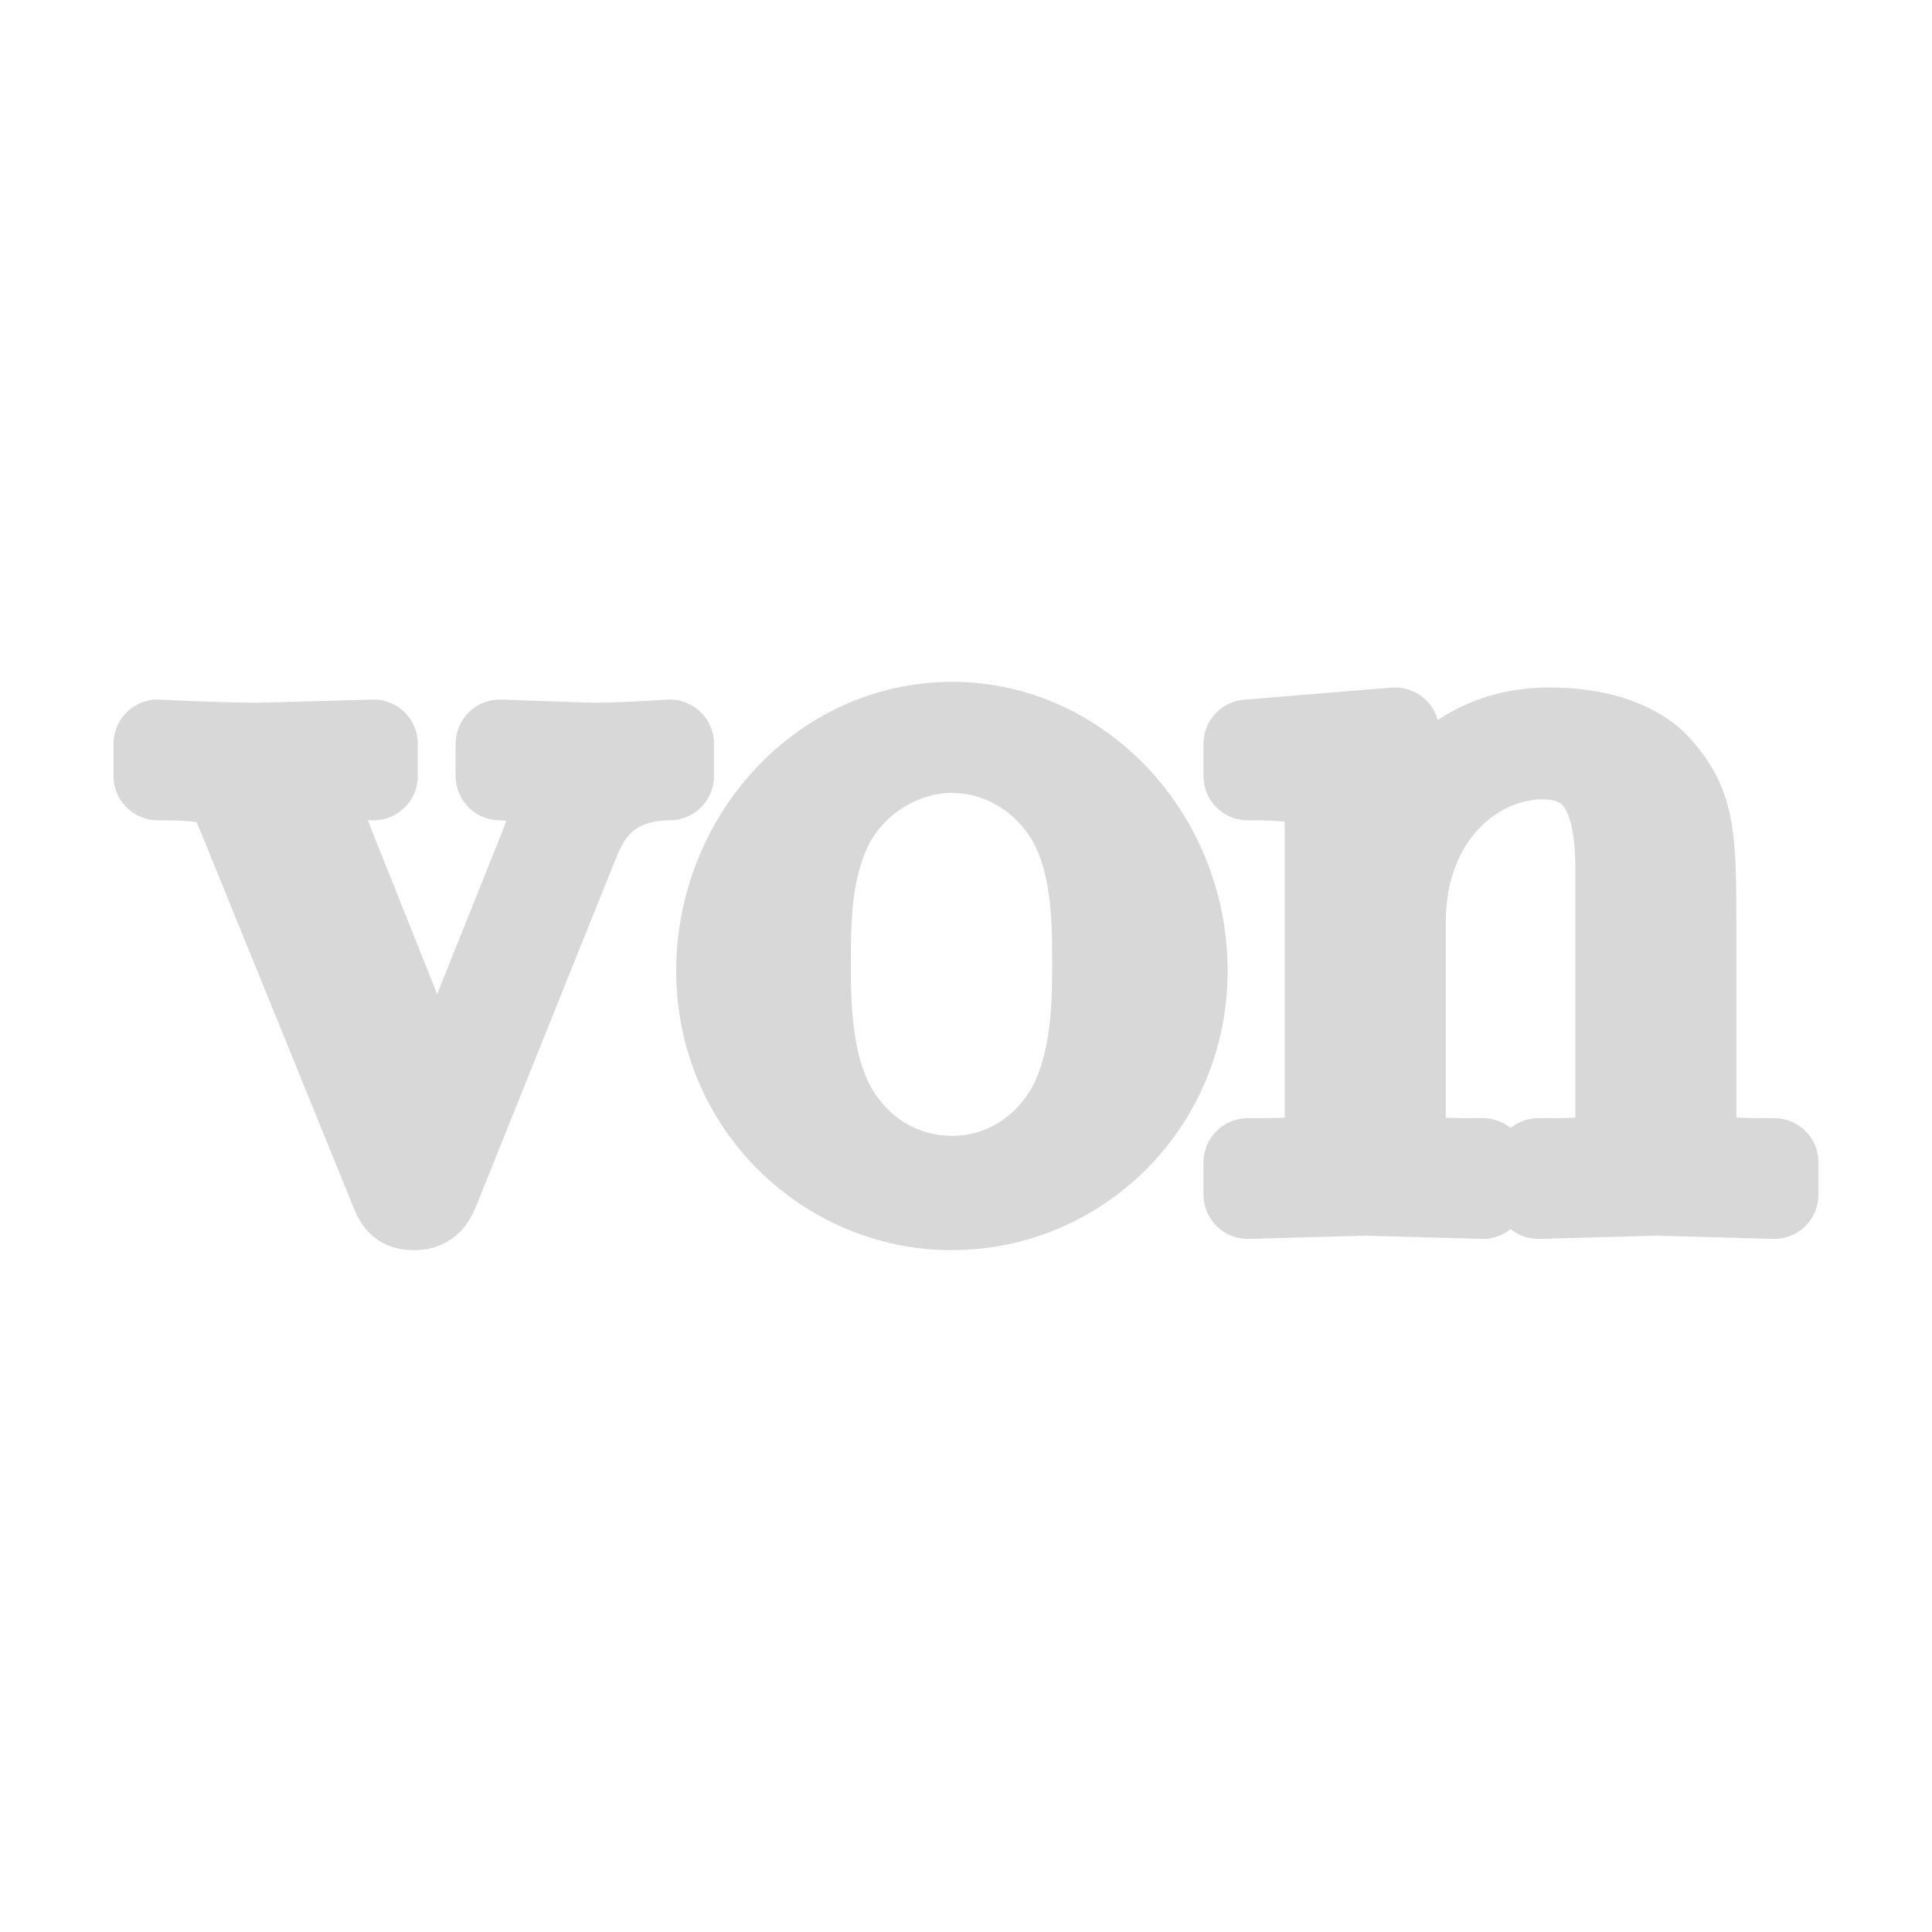
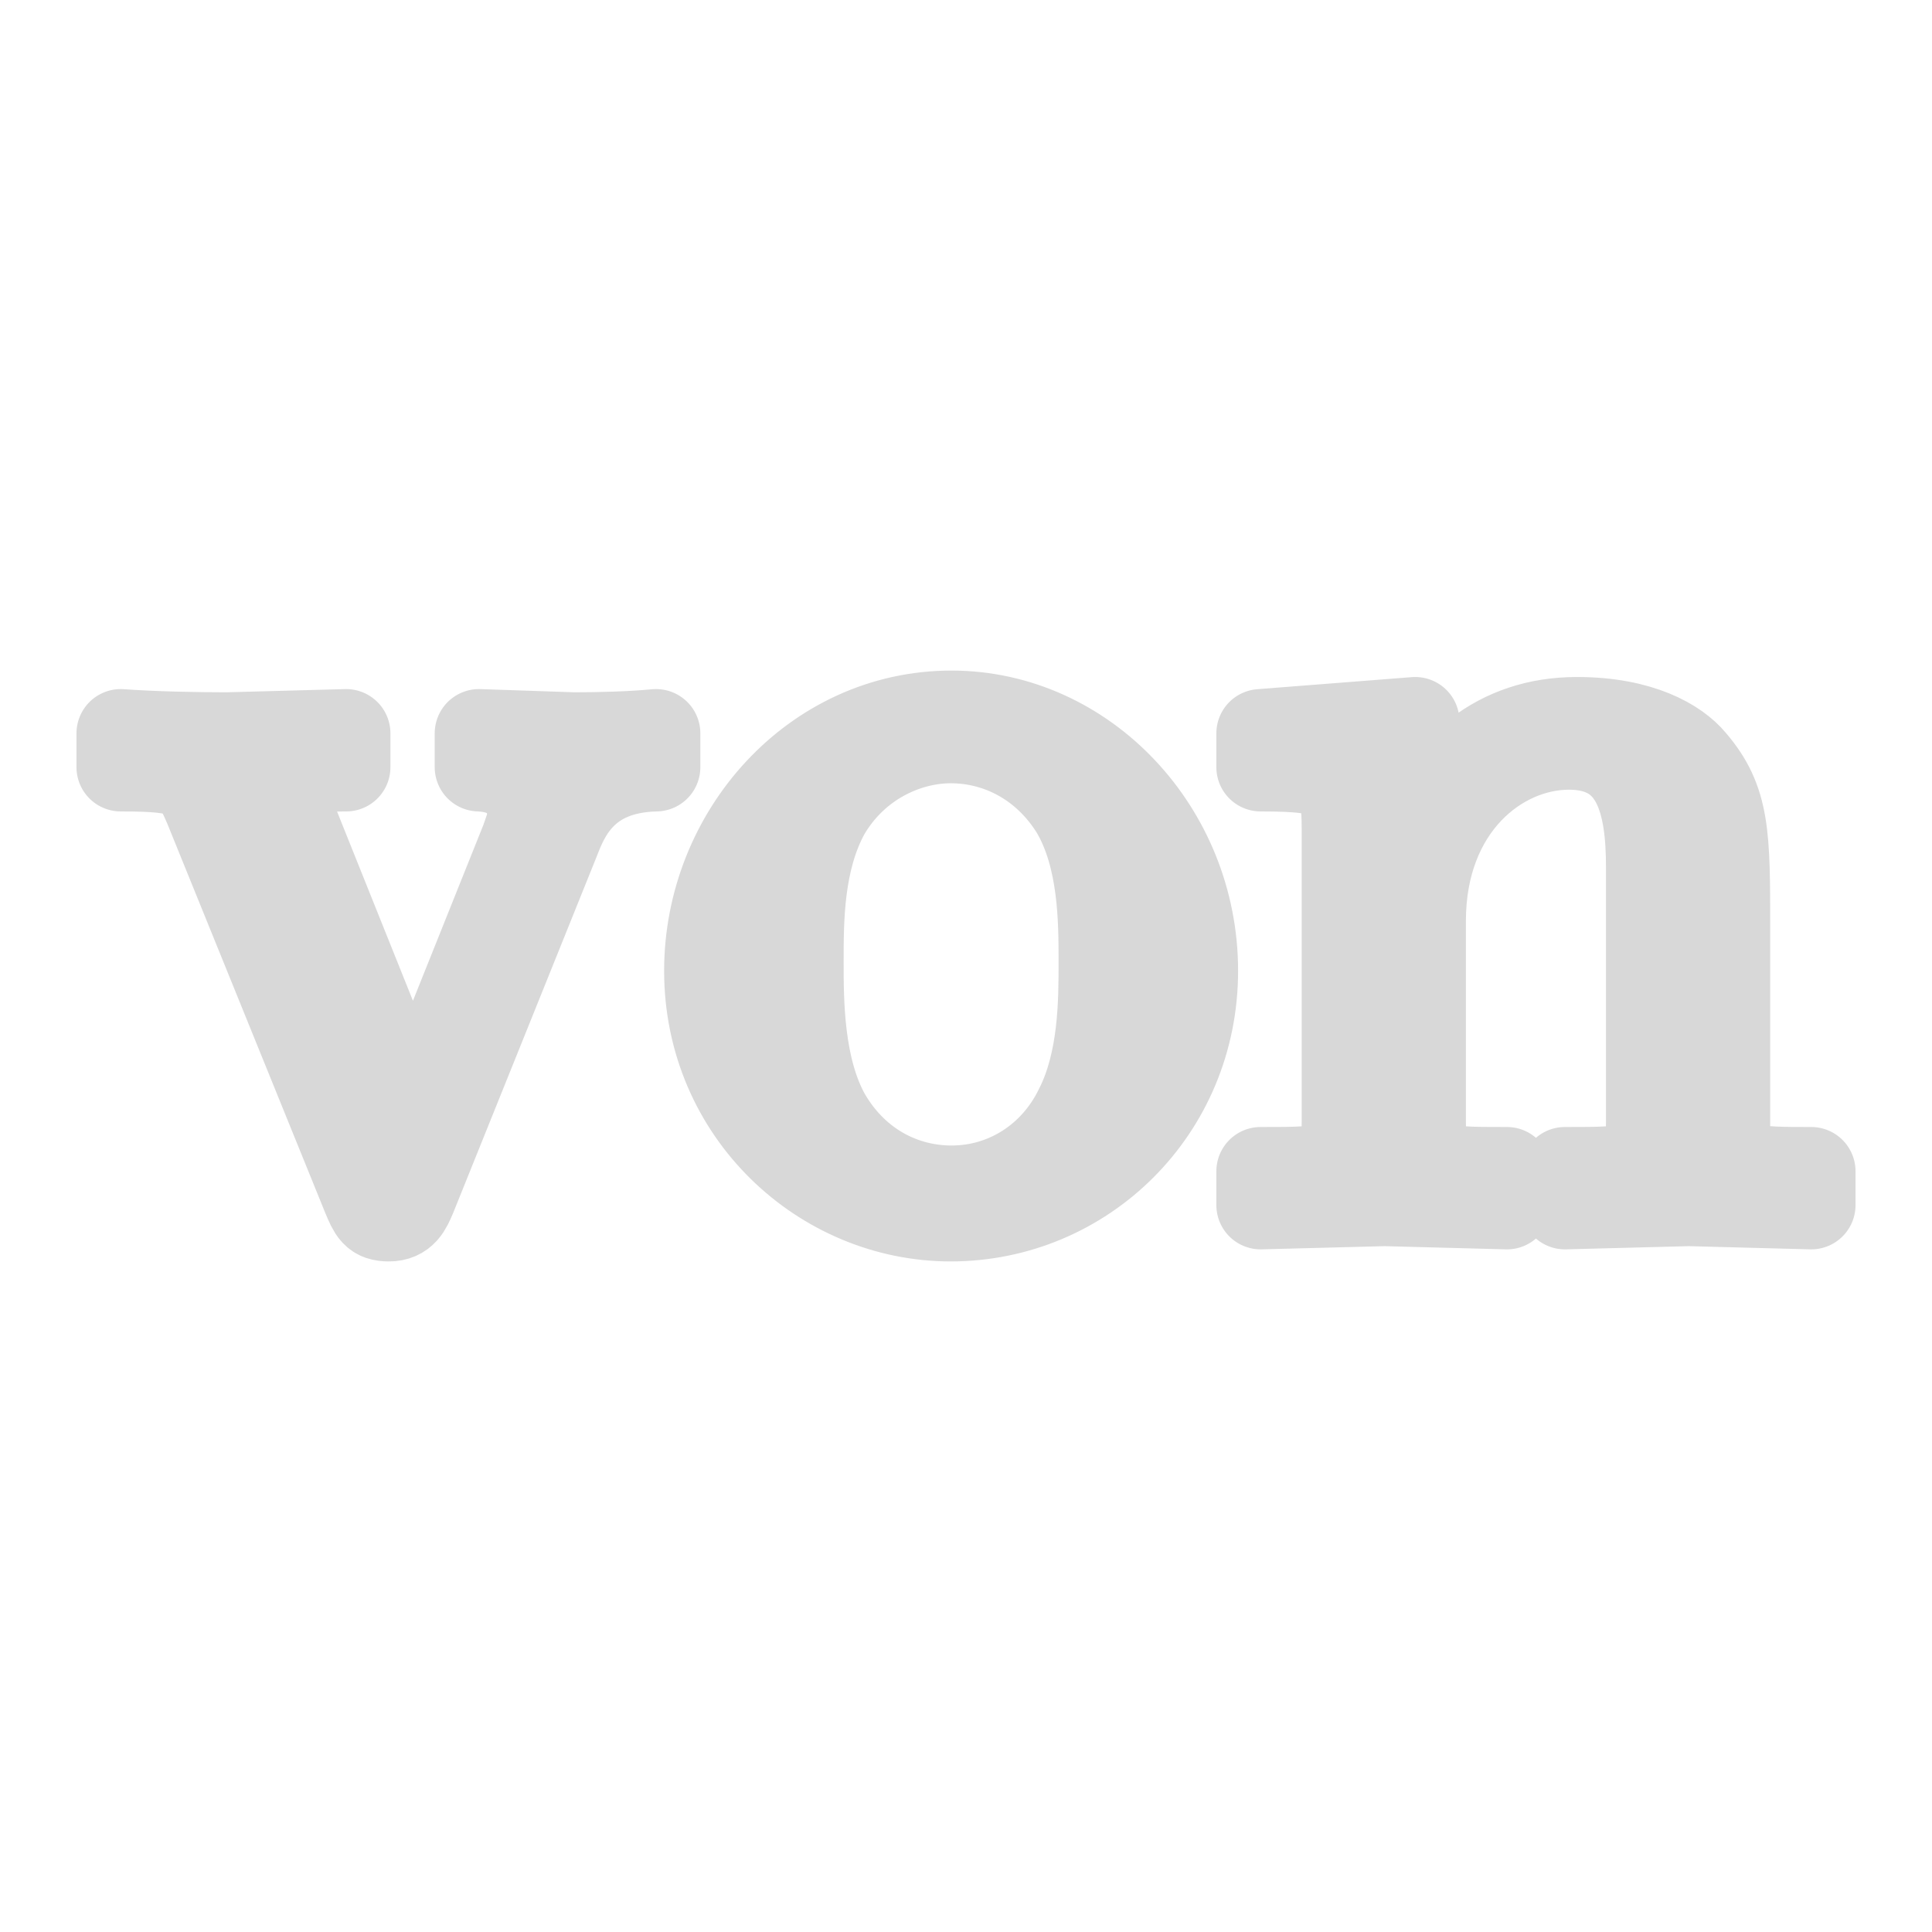
<svg xmlns="http://www.w3.org/2000/svg" width="24" height="24" viewBox="0 0 24 24">
  <g stroke-linecap="round" stroke-linejoin="round">
-     <path fill="#D8D8D8" stroke="#D8D8D8" stroke-width="1.1" d="M8.32 9.64V9.24C8.02 9.26 7.64 9.28 7.35 9.28L6.21 9.24V9.64C6.7 9.65 6.84 9.95 6.84 10.2C6.84 10.32 6.81 10.37 6.76 10.51L5.43 13.83L3.98 10.2C3.9 10.03 3.9 9.98 3.9 9.98C3.9 9.64 4.41 9.64 4.64 9.64V9.24L3.22 9.28C2.87 9.28 2.35 9.26 1.96 9.24V9.64C2.78 9.64 2.83 9.72 3 10.12L4.88 14.74C4.95 14.92 4.98 14.98 5.15 14.98C5.32 14.98 5.37 14.87 5.42 14.74L7.12 10.51C7.24 10.21 7.46 9.65 8.32 9.64ZM14.7 12.06C14.7 10.39 13.4 9.02 11.83 9.02C10.21 9.02 8.95 10.43 8.95 12.06C8.95 13.74 10.3 14.98 11.82 14.98C13.39 14.98 14.7 13.71 14.7 12.06ZM13.62 11.95C13.62 12.42 13.62 13.12 13.34 13.7C13.05 14.28 12.48 14.66 11.83 14.66C11.27 14.66 10.7 14.39 10.35 13.79C10.02 13.22 10.02 12.42 10.02 11.95C10.02 11.45 10.02 10.75 10.34 10.17C10.69 9.58 11.3 9.3 11.82 9.3C12.39 9.3 12.95 9.59 13.29 10.15C13.62 10.71 13.62 11.46 13.62 11.95ZM22.04 14.84V14.44C21.36 14.44 21.04 14.44 21.02 14.05V11.56C21.02 10.45 21.02 10.04 20.62 9.58C20.44 9.35 20.01 9.09 19.25 9.09C18.3 9.09 17.69 9.65 17.33 10.46V9.09L15.5 9.24V9.64C16.41 9.64 16.51 9.73 16.51 10.37V13.85C16.51 14.44 16.37 14.44 15.5 14.44V14.84L16.97 14.8L18.42 14.84V14.44C17.55 14.44 17.41 14.44 17.41 13.85V11.46C17.41 10.11 18.33 9.38 19.16 9.38C19.98 9.38 20.12 10.08 20.12 10.82V13.85C20.12 14.44 19.98 14.44 19.11 14.44V14.84L20.58 14.8Z" />
+     <path fill="#D8D8D8" stroke="#D8D8D8" stroke-width="1.1" d="M8.15 9.53V9.11C7.84 9.14 7.44 9.15 7.13 9.15L5.95 9.11V9.53C6.45 9.55 6.6 9.86 6.6 10.12C6.6 10.24 6.57 10.29 6.52 10.44L5.13 13.91L3.61 10.12C3.53 9.94 3.53 9.89 3.53 9.89C3.53 9.53 4.06 9.53 4.3 9.53V9.11L2.82 9.15C2.45 9.15 1.91 9.14 1.5 9.11V9.53C2.36 9.53 2.41 9.61 2.59 10.03L4.55 14.86C4.63 15.05 4.66 15.12 4.83 15.12C5.01 15.12 5.06 15 5.12 14.86L6.9 10.44C7.02 10.13 7.25 9.55 8.15 9.53ZM14.83 12.06C14.83 10.32 13.47 8.88 11.82 8.88C10.12 8.88 8.8 10.36 8.8 12.06C8.8 13.82 10.22 15.12 11.81 15.12C13.46 15.12 14.83 13.79 14.83 12.06ZM13.7 11.95C13.7 12.44 13.7 13.18 13.4 13.77C13.1 14.39 12.5 14.78 11.82 14.78C11.24 14.78 10.64 14.5 10.27 13.87C9.93 13.27 9.93 12.44 9.93 11.95C9.93 11.42 9.93 10.69 10.26 10.09C10.63 9.46 11.27 9.18 11.81 9.18C12.41 9.18 12.99 9.48 13.35 10.06C13.7 10.65 13.7 11.44 13.7 11.95ZM22.5 14.97V14.55C21.79 14.55 21.45 14.55 21.44 14.14V11.54C21.44 10.37 21.44 9.95 21.02 9.46C20.83 9.23 20.38 8.96 19.59 8.96C18.6 8.96 17.96 9.55 17.58 10.39V8.96L15.66 9.11V9.53C16.61 9.53 16.72 9.63 16.72 10.29V13.94C16.72 14.55 16.57 14.55 15.66 14.55V14.97L17.2 14.93L18.72 14.97V14.55C17.81 14.55 17.66 14.55 17.66 13.94V11.44C17.66 10.02 18.62 9.26 19.49 9.26C20.35 9.26 20.5 9.99 20.5 10.77V13.94C20.5 14.55 20.35 14.55 19.44 14.55V14.97L20.98 14.93Z" />
  </g>
</svg>
